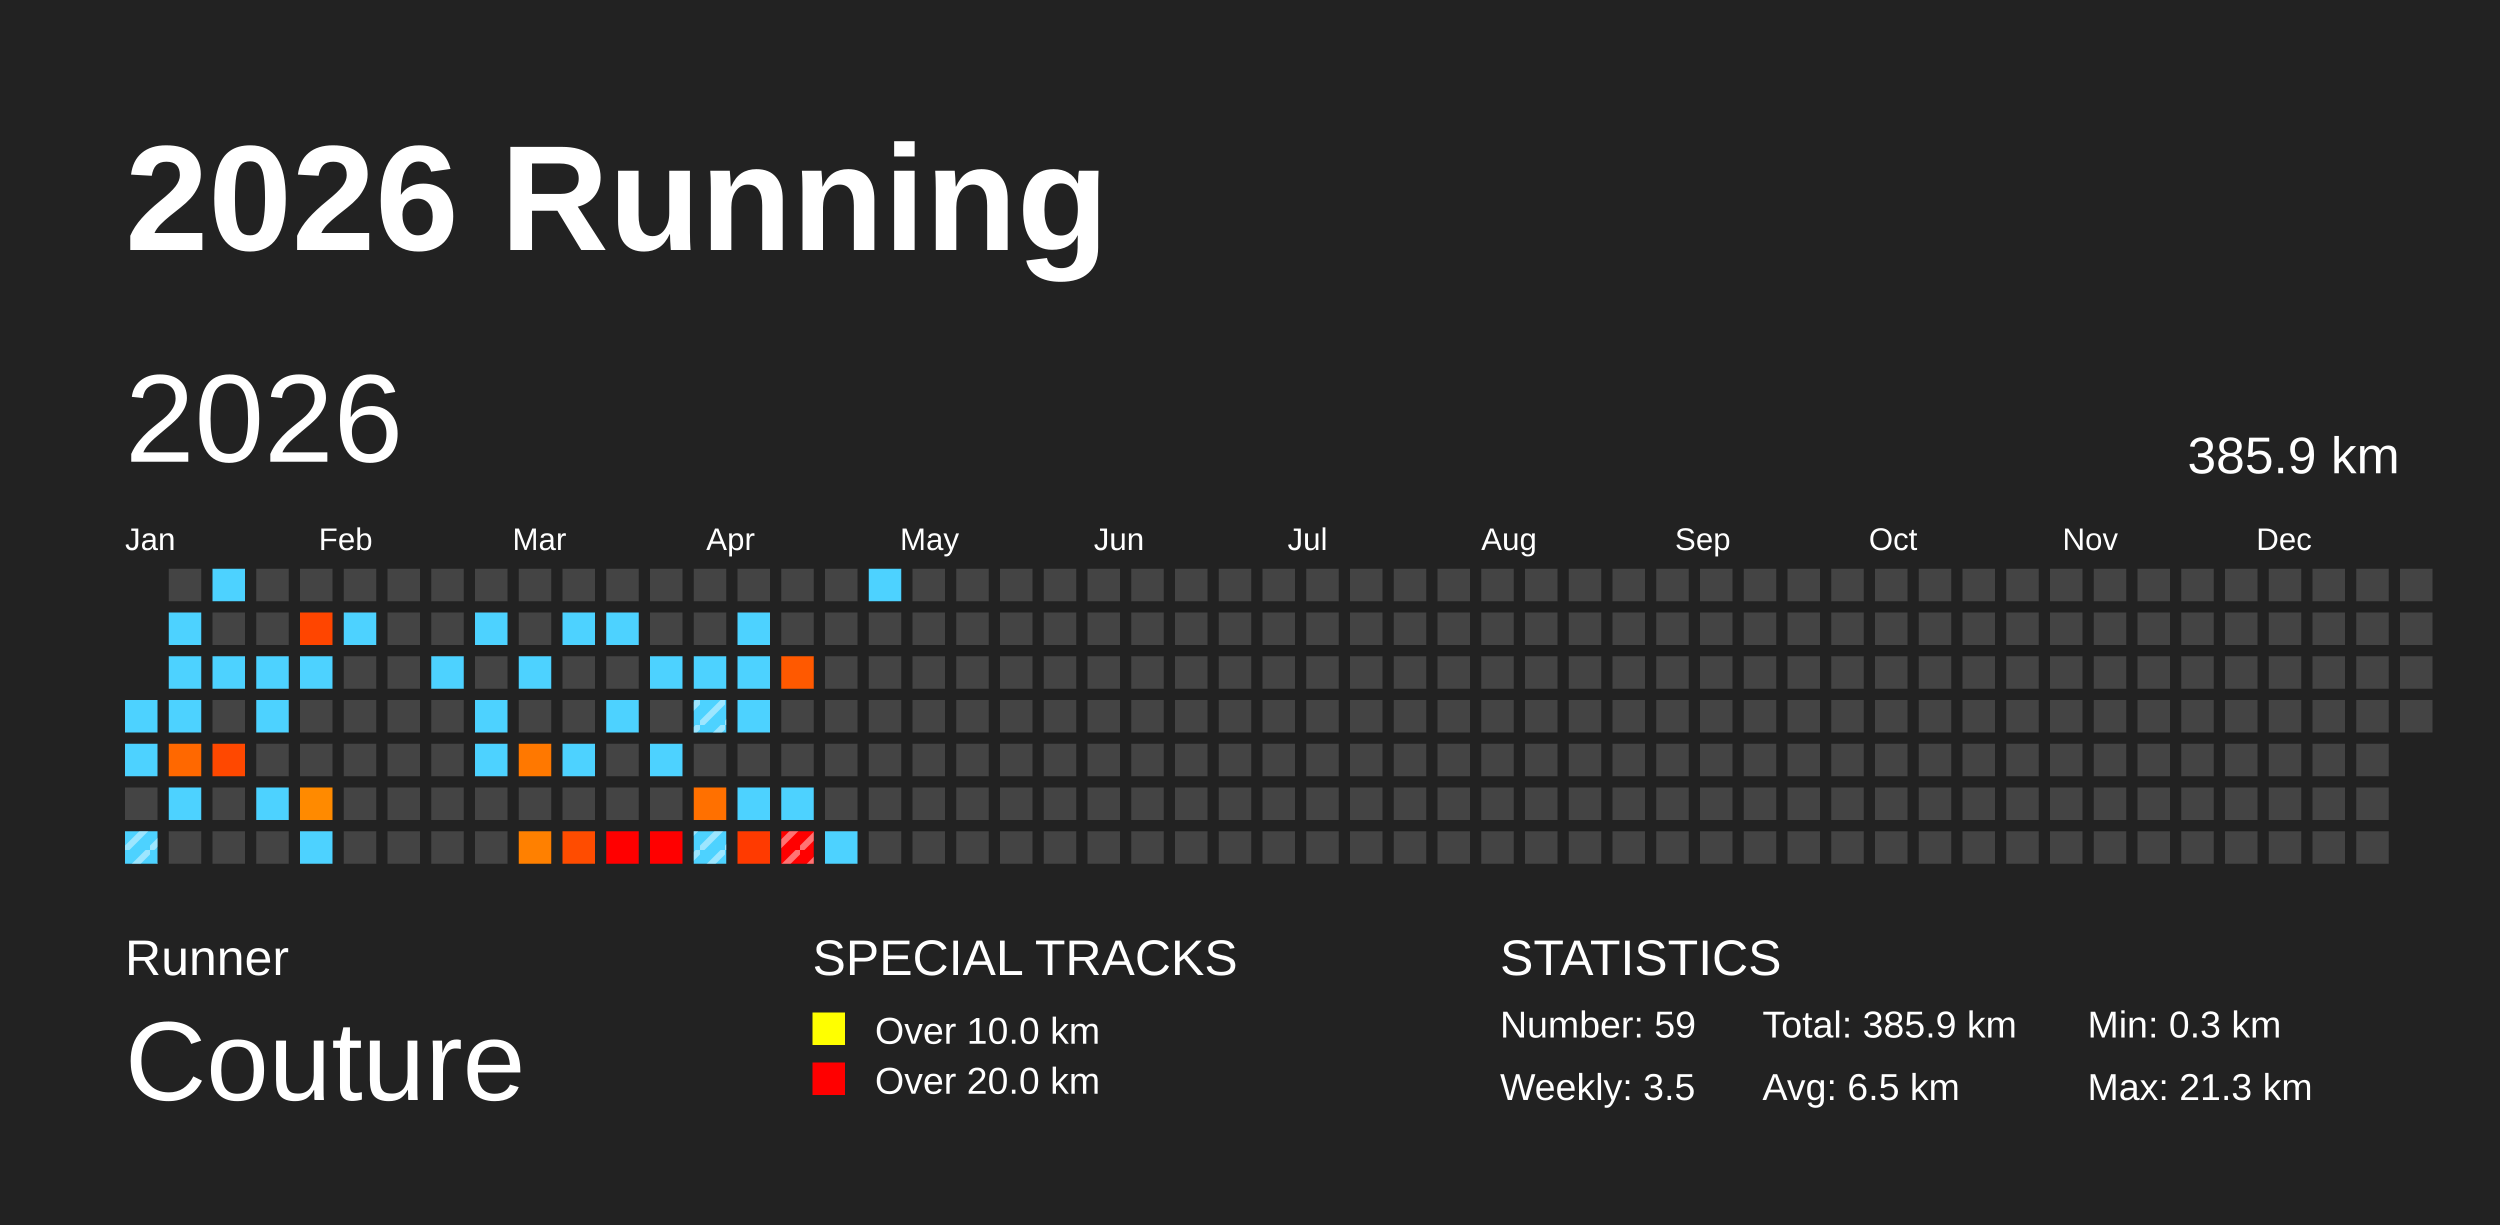
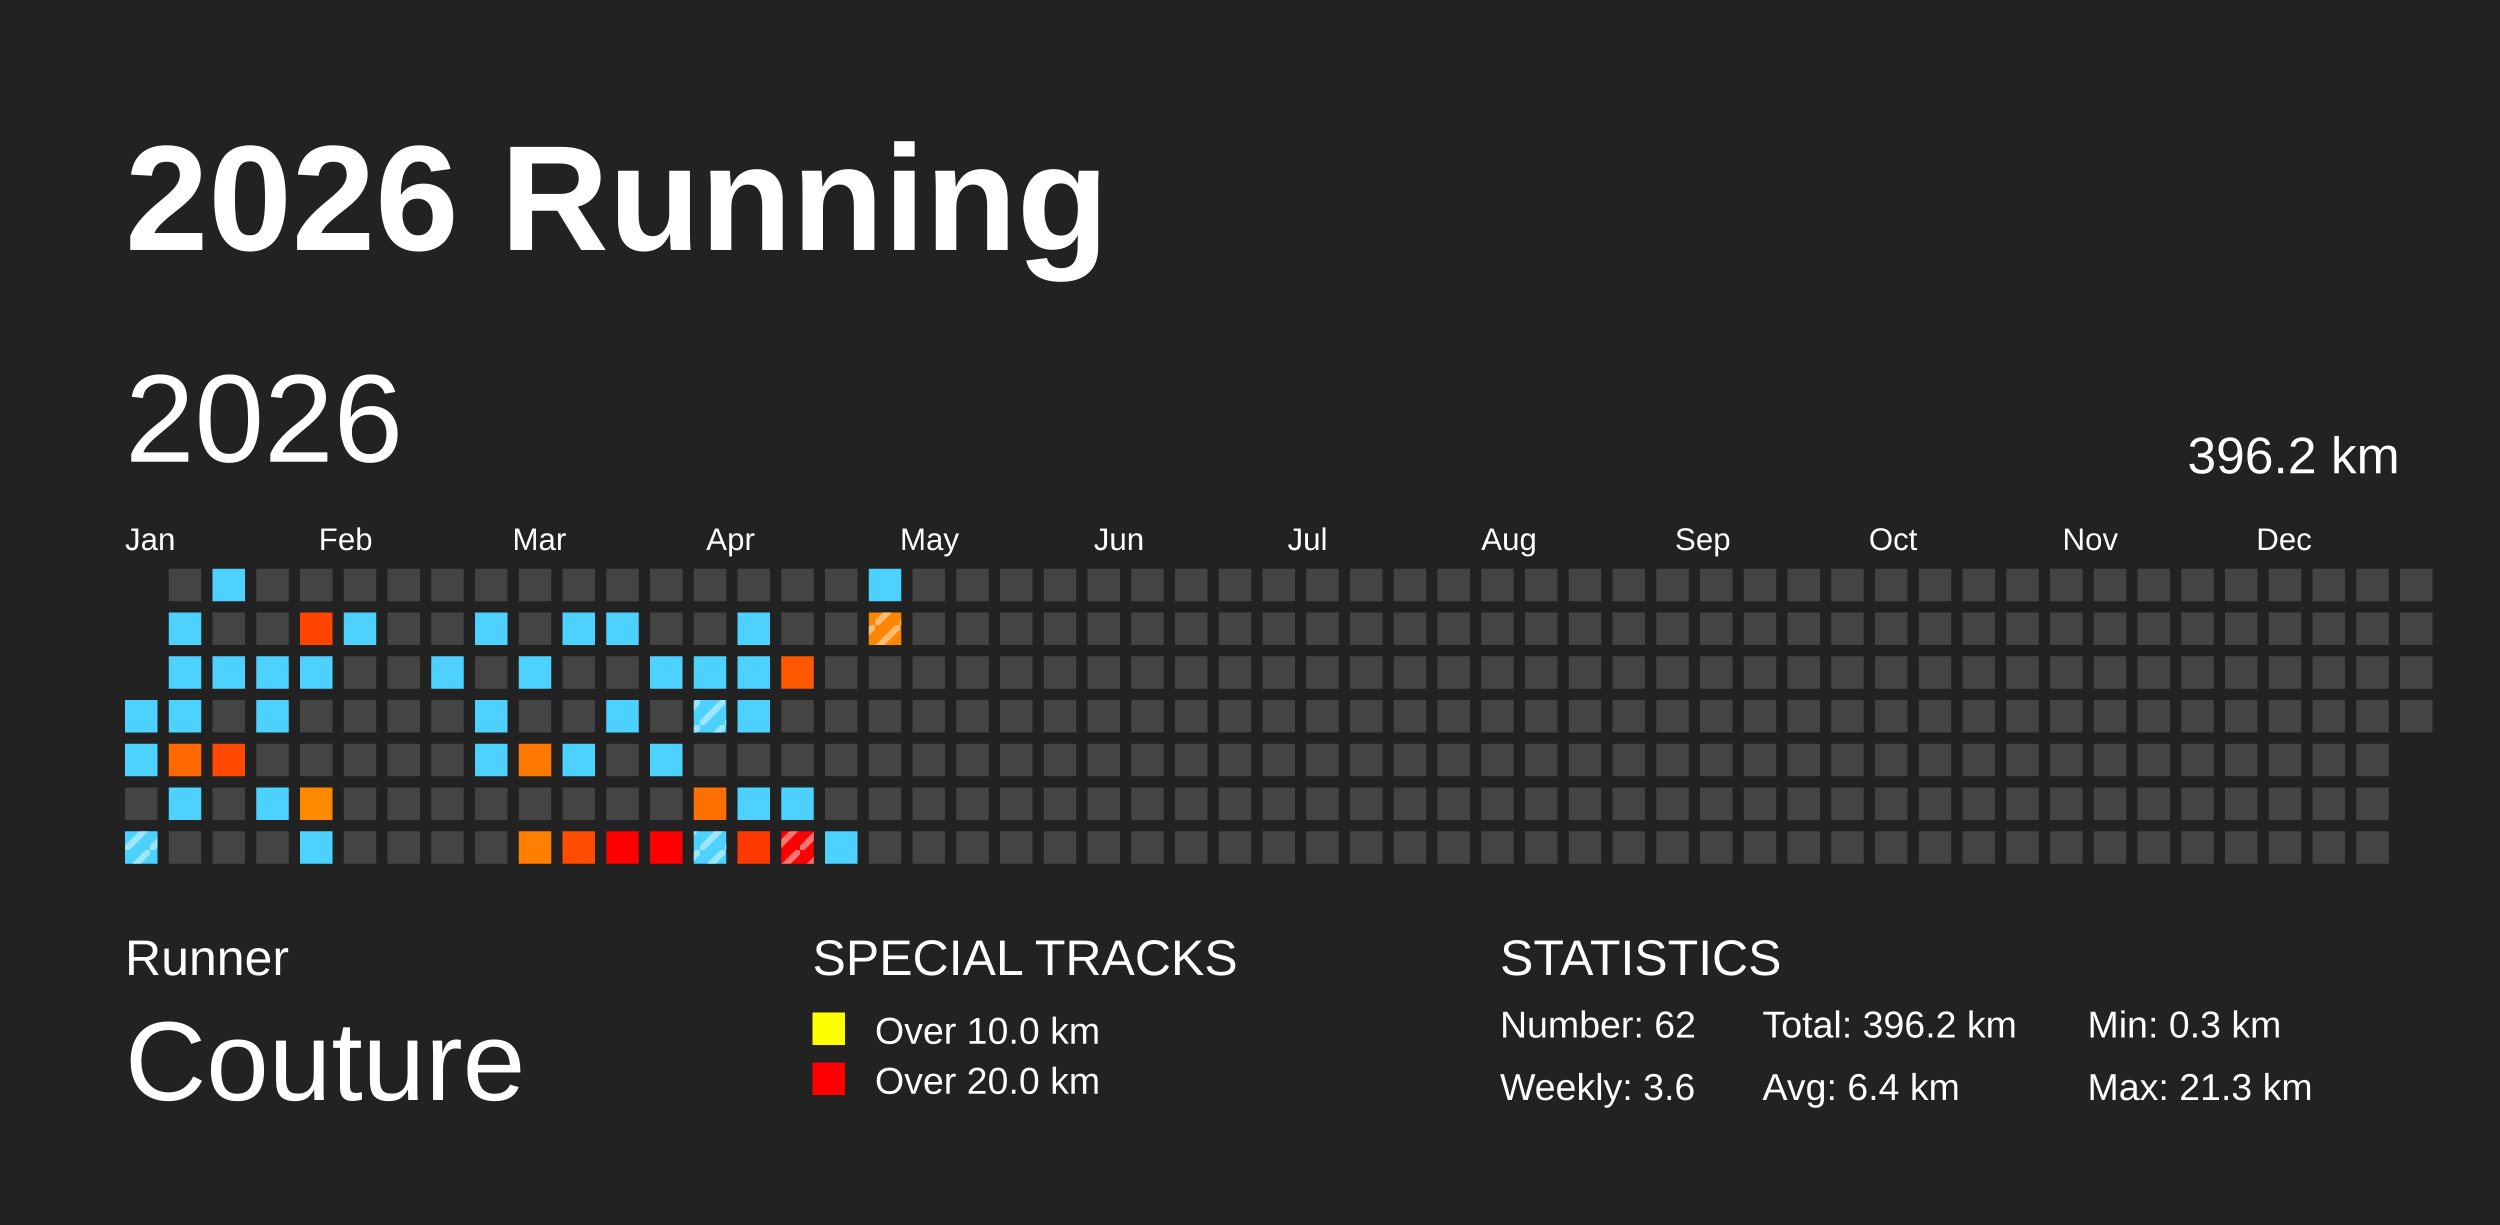
<svg xmlns="http://www.w3.org/2000/svg" baseProfile="full" height="98mm" version="1.1" viewBox="0,0,200,98" width="200mm">
  <defs>
    <pattern height="2" id="indoor-stripe" patternUnits="userSpaceOnUse" width="2">
      <line stroke="white" stroke-opacity="0.45" stroke-width="0.5" x1="0" x2="2" y1="2" y2="0" />
    </pattern>
  </defs>
  <rect fill="#222222" height="98" width="200" x="0" y="0" />
  <text fill="#FFFFFF" style="font-size:12px; font-family:Arial; font-weight:bold;" x="10" y="20">2026 Running</text>
  <text fill="#FFFFFF" style="font-size:4px; font-family:Arial" x="10" y="78">Runner</text>
  <text fill="#FFFFFF" style="font-size:9px; font-family:Arial" x="10" y="88">Couture</text>
  <text fill="#FFFFFF" style="font-size:4px; font-family:Arial" x="65" y="78">SPECIAL TRACKS</text>
  <rect fill="yellow" height="2.6" width="2.6" x="65" y="81" />
  <text fill="#FFFFFF" style="font-size:3px; font-family:Arial" x="70" y="83.5">Over 10.0 km</text>
  <rect fill="red" height="2.6" width="2.6" x="65" y="85" />
  <text fill="#FFFFFF" style="font-size:3px; font-family:Arial" x="70" y="87.5">Over 20.0 km</text>
  <text fill="#FFFFFF" style="font-size:4px; font-family:Arial" x="120" y="78">STATISTICS</text>
-   <text fill="#FFFFFF" style="font-size:3px; font-family:Arial" x="120" y="83">Number: 59</text>
-   <text fill="#FFFFFF" style="font-size:3px; font-family:Arial" x="120" y="88">Weekly: 3.5</text>
-   <text fill="#FFFFFF" style="font-size:3px; font-family:Arial" x="141" y="83">Total: 385.9 km</text>
-   <text fill="#FFFFFF" style="font-size:3px; font-family:Arial" x="141" y="88">Avg: 6.5 km</text>
+   <text fill="#FFFFFF" style="font-size:3px; font-family:Arial" x="120" y="83">Number: 62</text>
+   <text fill="#FFFFFF" style="font-size:3px; font-family:Arial" x="120" y="88">Weekly: 3.6</text>
+   <text fill="#FFFFFF" style="font-size:3px; font-family:Arial" x="141" y="83">Total: 396.2 km</text>
+   <text fill="#FFFFFF" style="font-size:3px; font-family:Arial" x="141" y="88">Avg: 6.4 km</text>
  <text fill="#FFFFFF" style="font-size:3px; font-family:Arial" x="167" y="83">Min: 0.3 km</text>
  <text fill="#FFFFFF" style="font-size:3px; font-family:Arial" x="167" y="88">Max: 21.3 km</text>
  <text dominant-baseline="hanging" fill="#FFFFFF" style="font-size:10.0px; font-family:Arial;" x="10" y="30">2026</text>
-   <text dominant-baseline="hanging" fill="#FFFFFF" style="font-size:4.125px; font-family:Arial;" x="175" y="35">385.9 km</text>
+   <text dominant-baseline="hanging" fill="#FFFFFF" style="font-size:4.125px; font-family:Arial;" x="175" y="35">396.2 km</text>
  <text fill="#FFFFFF" style="font-size:2.5px; font-family:Arial" x="10.0" y="44">Jan</text>
  <text fill="#FFFFFF" style="font-size:2.5px; font-family:Arial" x="25.5" y="44">Feb</text>
  <text fill="#FFFFFF" style="font-size:2.5px; font-family:Arial" x="41.0" y="44">Mar</text>
  <text fill="#FFFFFF" style="font-size:2.5px; font-family:Arial" x="56.5" y="44">Apr</text>
  <text fill="#FFFFFF" style="font-size:2.5px; font-family:Arial" x="72.0" y="44">May</text>
  <text fill="#FFFFFF" style="font-size:2.5px; font-family:Arial" x="87.5" y="44">Jun</text>
  <text fill="#FFFFFF" style="font-size:2.5px; font-family:Arial" x="103.0" y="44">Jul</text>
  <text fill="#FFFFFF" style="font-size:2.5px; font-family:Arial" x="118.5" y="44">Aug</text>
  <text fill="#FFFFFF" style="font-size:2.5px; font-family:Arial" x="134.0" y="44">Sep</text>
  <text fill="#FFFFFF" style="font-size:2.5px; font-family:Arial" x="149.5" y="44">Oct</text>
  <text fill="#FFFFFF" style="font-size:2.5px; font-family:Arial" x="165.0" y="44">Nov</text>
  <text fill="#FFFFFF" style="font-size:2.5px; font-family:Arial" x="180.5" y="44">Dec</text>
  <rect fill="#4dd2ff" height="2.6" width="2.6" x="10.0" y="56.0" />
  <rect fill="#4dd2ff" height="2.6" width="2.6" x="10.0" y="59.5" />
  <rect fill="#444444" height="2.6" width="2.6" x="10.0" y="63.0" />
  <rect fill="#4dd2ff" height="2.6" width="2.6" x="10.0" y="66.5" />
  <rect fill="url(#indoor-stripe)" height="2.6" width="2.6" x="10.0" y="66.5" />
  <rect fill="#444444" height="2.6" width="2.6" x="13.5" y="45.5" />
  <rect fill="#4dd2ff" height="2.6" width="2.6" x="13.5" y="49.0" />
  <rect fill="#4dd2ff" height="2.6" width="2.6" x="13.5" y="52.5" />
  <rect fill="#4dd2ff" height="2.6" width="2.6" x="13.5" y="56.0" />
  <rect fill="#ff6800" height="2.6" width="2.6" x="13.5" y="59.5" />
  <rect fill="#4dd2ff" height="2.6" width="2.6" x="13.5" y="63.0" />
  <rect fill="#444444" height="2.6" width="2.6" x="13.5" y="66.5" />
  <rect fill="#4dd2ff" height="2.6" width="2.6" x="17.0" y="45.5" />
  <rect fill="#444444" height="2.6" width="2.6" x="17.0" y="49.0" />
  <rect fill="#4dd2ff" height="2.6" width="2.6" x="17.0" y="52.5" />
  <rect fill="#444444" height="2.6" width="2.6" x="17.0" y="56.0" />
  <rect fill="#ff4800" height="2.6" width="2.6" x="17.0" y="59.5" />
  <rect fill="#444444" height="2.6" width="2.6" x="17.0" y="63.0" />
  <rect fill="#444444" height="2.6" width="2.6" x="17.0" y="66.5" />
  <rect fill="#444444" height="2.6" width="2.6" x="20.5" y="45.5" />
  <rect fill="#444444" height="2.6" width="2.6" x="20.5" y="49.0" />
  <rect fill="#4dd2ff" height="2.6" width="2.6" x="20.5" y="52.5" />
  <rect fill="#4dd2ff" height="2.6" width="2.6" x="20.5" y="56.0" />
  <rect fill="#444444" height="2.6" width="2.6" x="20.5" y="59.5" />
  <rect fill="#4dd2ff" height="2.6" width="2.6" x="20.5" y="63.0" />
  <rect fill="#444444" height="2.6" width="2.6" x="20.5" y="66.5" />
  <rect fill="#444444" height="2.6" width="2.6" x="24.0" y="45.5" />
  <rect fill="#ff4500" height="2.6" width="2.6" x="24.0" y="49.0" />
  <rect fill="#4dd2ff" height="2.6" width="2.6" x="24.0" y="52.5" />
  <rect fill="#444444" height="2.6" width="2.6" x="24.0" y="56.0" />
  <rect fill="#444444" height="2.6" width="2.6" x="24.0" y="59.5" />
  <rect fill="#ff8a00" height="2.6" width="2.6" x="24.0" y="63.0" />
  <rect fill="#4dd2ff" height="2.6" width="2.6" x="24.0" y="66.5" />
  <rect fill="#444444" height="2.6" width="2.6" x="27.5" y="45.5" />
  <rect fill="#4dd2ff" height="2.6" width="2.6" x="27.5" y="49.0" />
  <rect fill="#444444" height="2.6" width="2.6" x="27.5" y="52.5" />
  <rect fill="#444444" height="2.6" width="2.6" x="27.5" y="56.0" />
  <rect fill="#444444" height="2.6" width="2.6" x="27.5" y="59.5" />
  <rect fill="#444444" height="2.6" width="2.6" x="27.5" y="63.0" />
  <rect fill="#444444" height="2.6" width="2.6" x="27.5" y="66.5" />
  <rect fill="#444444" height="2.6" width="2.6" x="31.0" y="45.5" />
  <rect fill="#444444" height="2.6" width="2.6" x="31.0" y="49.0" />
  <rect fill="#444444" height="2.6" width="2.6" x="31.0" y="52.5" />
  <rect fill="#444444" height="2.6" width="2.6" x="31.0" y="56.0" />
  <rect fill="#444444" height="2.6" width="2.6" x="31.0" y="59.5" />
  <rect fill="#444444" height="2.6" width="2.6" x="31.0" y="63.0" />
  <rect fill="#444444" height="2.6" width="2.6" x="31.0" y="66.5" />
  <rect fill="#444444" height="2.6" width="2.6" x="34.5" y="45.5" />
  <rect fill="#444444" height="2.6" width="2.6" x="34.5" y="49.0" />
  <rect fill="#4dd2ff" height="2.6" width="2.6" x="34.5" y="52.5" />
  <rect fill="#444444" height="2.6" width="2.6" x="34.5" y="56.0" />
  <rect fill="#444444" height="2.6" width="2.6" x="34.5" y="59.5" />
  <rect fill="#444444" height="2.6" width="2.6" x="34.5" y="63.0" />
  <rect fill="#444444" height="2.6" width="2.6" x="34.5" y="66.5" />
  <rect fill="#444444" height="2.6" width="2.6" x="38.0" y="45.5" />
  <rect fill="#4dd2ff" height="2.6" width="2.6" x="38.0" y="49.0" />
  <rect fill="#444444" height="2.6" width="2.6" x="38.0" y="52.5" />
  <rect fill="#4dd2ff" height="2.6" width="2.6" x="38.0" y="56.0" />
  <rect fill="#4dd2ff" height="2.6" width="2.6" x="38.0" y="59.5" />
  <rect fill="#444444" height="2.6" width="2.6" x="38.0" y="63.0" />
  <rect fill="#444444" height="2.6" width="2.6" x="38.0" y="66.5" />
  <rect fill="#444444" height="2.6" width="2.6" x="41.5" y="45.5" />
  <rect fill="#444444" height="2.6" width="2.6" x="41.5" y="49.0" />
  <rect fill="#4dd2ff" height="2.6" width="2.6" x="41.5" y="52.5" />
  <rect fill="#444444" height="2.6" width="2.6" x="41.5" y="56.0" />
  <rect fill="#ff7800" height="2.6" width="2.6" x="41.5" y="59.5" />
  <rect fill="#444444" height="2.6" width="2.6" x="41.5" y="63.0" />
  <rect fill="#ff8000" height="2.6" width="2.6" x="41.5" y="66.5" />
  <rect fill="#444444" height="2.6" width="2.6" x="45.0" y="45.5" />
  <rect fill="#4dd2ff" height="2.6" width="2.6" x="45.0" y="49.0" />
  <rect fill="#444444" height="2.6" width="2.6" x="45.0" y="52.5" />
  <rect fill="#444444" height="2.6" width="2.6" x="45.0" y="56.0" />
  <rect fill="#4dd2ff" height="2.6" width="2.6" x="45.0" y="59.5" />
  <rect fill="#444444" height="2.6" width="2.6" x="45.0" y="63.0" />
  <rect fill="#ff4c00" height="2.6" width="2.6" x="45.0" y="66.5" />
  <rect fill="#444444" height="2.6" width="2.6" x="48.5" y="45.5" />
  <rect fill="#4dd2ff" height="2.6" width="2.6" x="48.5" y="49.0" />
  <rect fill="#444444" height="2.6" width="2.6" x="48.5" y="52.5" />
  <rect fill="#4dd2ff" height="2.6" width="2.6" x="48.5" y="56.0" />
  <rect fill="#444444" height="2.6" width="2.6" x="48.5" y="59.5" />
  <rect fill="#444444" height="2.6" width="2.6" x="48.5" y="63.0" />
  <rect fill="red" height="2.6" width="2.6" x="48.5" y="66.5" />
  <rect fill="#444444" height="2.6" width="2.6" x="52.0" y="45.5" />
  <rect fill="#444444" height="2.6" width="2.6" x="52.0" y="49.0" />
  <rect fill="#4dd2ff" height="2.6" width="2.6" x="52.0" y="52.5" />
  <rect fill="#444444" height="2.6" width="2.6" x="52.0" y="56.0" />
  <rect fill="#4dd2ff" height="2.6" width="2.6" x="52.0" y="59.5" />
  <rect fill="#444444" height="2.6" width="2.6" x="52.0" y="63.0" />
  <rect fill="red" height="2.6" width="2.6" x="52.0" y="66.5" />
  <rect fill="#444444" height="2.6" width="2.6" x="55.5" y="45.5" />
  <rect fill="#444444" height="2.6" width="2.6" x="55.5" y="49.0" />
  <rect fill="#4dd2ff" height="2.6" width="2.6" x="55.5" y="52.5" />
  <rect fill="#4dd2ff" height="2.6" width="2.6" x="55.5" y="56.0" />
  <rect fill="url(#indoor-stripe)" height="2.6" width="2.6" x="55.5" y="56.0" />
  <rect fill="#444444" height="2.6" width="2.6" x="55.5" y="59.5" />
  <rect fill="#ff7000" height="2.6" width="2.6" x="55.5" y="63.0" />
  <rect fill="#4dd2ff" height="2.6" width="2.6" x="55.5" y="66.5" />
  <rect fill="url(#indoor-stripe)" height="2.6" width="2.6" x="55.5" y="66.5" />
  <rect fill="#444444" height="2.6" width="2.6" x="59.0" y="45.5" />
  <rect fill="#4dd2ff" height="2.6" width="2.6" x="59.0" y="49.0" />
  <rect fill="#4dd2ff" height="2.6" width="2.6" x="59.0" y="52.5" />
  <rect fill="#4dd2ff" height="2.6" width="2.6" x="59.0" y="56.0" />
  <rect fill="#444444" height="2.6" width="2.6" x="59.0" y="59.5" />
  <rect fill="#4dd2ff" height="2.6" width="2.6" x="59.0" y="63.0" />
  <rect fill="#ff3a00" height="2.6" width="2.6" x="59.0" y="66.5" />
  <rect fill="#444444" height="2.6" width="2.6" x="62.5" y="45.5" />
  <rect fill="#444444" height="2.6" width="2.6" x="62.5" y="49.0" />
  <rect fill="#ff5900" height="2.6" width="2.6" x="62.5" y="52.5" />
  <rect fill="#444444" height="2.6" width="2.6" x="62.5" y="56.0" />
  <rect fill="#444444" height="2.6" width="2.6" x="62.5" y="59.5" />
  <rect fill="#4dd2ff" height="2.6" width="2.6" x="62.5" y="63.0" />
  <rect fill="red" height="2.6" width="2.6" x="62.5" y="66.5" />
  <rect fill="url(#indoor-stripe)" height="2.6" width="2.6" x="62.5" y="66.5" />
  <rect fill="#444444" height="2.6" width="2.6" x="66.0" y="45.5" />
  <rect fill="#444444" height="2.6" width="2.6" x="66.0" y="49.0" />
  <rect fill="#444444" height="2.6" width="2.6" x="66.0" y="52.5" />
  <rect fill="#444444" height="2.6" width="2.6" x="66.0" y="56.0" />
  <rect fill="#444444" height="2.6" width="2.6" x="66.0" y="59.5" />
  <rect fill="#444444" height="2.6" width="2.6" x="66.0" y="63.0" />
  <rect fill="#4dd2ff" height="2.6" width="2.6" x="66.0" y="66.5" />
  <rect fill="#4dd2ff" height="2.6" width="2.6" x="69.5" y="45.5" />
-   <rect fill="#444444" height="2.6" width="2.6" x="69.5" y="49.0" />
+   <rect fill="#ff8600" height="2.6" width="2.6" x="69.5" y="49.0" />
+   <rect fill="url(#indoor-stripe)" height="2.6" width="2.6" x="69.5" y="49.0" />
  <rect fill="#444444" height="2.6" width="2.6" x="69.5" y="52.5" />
  <rect fill="#444444" height="2.6" width="2.6" x="69.5" y="56.0" />
  <rect fill="#444444" height="2.6" width="2.6" x="69.5" y="59.5" />
  <rect fill="#444444" height="2.6" width="2.6" x="69.5" y="63.0" />
  <rect fill="#444444" height="2.6" width="2.6" x="69.5" y="66.5" />
  <rect fill="#444444" height="2.6" width="2.6" x="73.0" y="45.5" />
  <rect fill="#444444" height="2.6" width="2.6" x="73.0" y="49.0" />
  <rect fill="#444444" height="2.6" width="2.6" x="73.0" y="52.5" />
  <rect fill="#444444" height="2.6" width="2.6" x="73.0" y="56.0" />
  <rect fill="#444444" height="2.6" width="2.6" x="73.0" y="59.5" />
  <rect fill="#444444" height="2.6" width="2.6" x="73.0" y="63.0" />
  <rect fill="#444444" height="2.6" width="2.6" x="73.0" y="66.5" />
  <rect fill="#444444" height="2.6" width="2.6" x="76.5" y="45.5" />
  <rect fill="#444444" height="2.6" width="2.6" x="76.5" y="49.0" />
  <rect fill="#444444" height="2.6" width="2.6" x="76.5" y="52.5" />
  <rect fill="#444444" height="2.6" width="2.6" x="76.5" y="56.0" />
  <rect fill="#444444" height="2.6" width="2.6" x="76.5" y="59.5" />
  <rect fill="#444444" height="2.6" width="2.6" x="76.5" y="63.0" />
  <rect fill="#444444" height="2.6" width="2.6" x="76.5" y="66.5" />
  <rect fill="#444444" height="2.6" width="2.6" x="80.0" y="45.5" />
  <rect fill="#444444" height="2.6" width="2.6" x="80.0" y="49.0" />
  <rect fill="#444444" height="2.6" width="2.6" x="80.0" y="52.5" />
  <rect fill="#444444" height="2.6" width="2.6" x="80.0" y="56.0" />
  <rect fill="#444444" height="2.6" width="2.6" x="80.0" y="59.5" />
  <rect fill="#444444" height="2.6" width="2.6" x="80.0" y="63.0" />
  <rect fill="#444444" height="2.6" width="2.6" x="80.0" y="66.5" />
  <rect fill="#444444" height="2.6" width="2.6" x="83.5" y="45.5" />
  <rect fill="#444444" height="2.6" width="2.6" x="83.5" y="49.0" />
  <rect fill="#444444" height="2.6" width="2.6" x="83.5" y="52.5" />
  <rect fill="#444444" height="2.6" width="2.6" x="83.5" y="56.0" />
  <rect fill="#444444" height="2.6" width="2.6" x="83.5" y="59.5" />
  <rect fill="#444444" height="2.6" width="2.6" x="83.5" y="63.0" />
  <rect fill="#444444" height="2.6" width="2.6" x="83.5" y="66.5" />
  <rect fill="#444444" height="2.6" width="2.6" x="87.0" y="45.5" />
  <rect fill="#444444" height="2.6" width="2.6" x="87.0" y="49.0" />
  <rect fill="#444444" height="2.6" width="2.6" x="87.0" y="52.5" />
  <rect fill="#444444" height="2.6" width="2.6" x="87.0" y="56.0" />
  <rect fill="#444444" height="2.6" width="2.6" x="87.0" y="59.5" />
  <rect fill="#444444" height="2.6" width="2.6" x="87.0" y="63.0" />
  <rect fill="#444444" height="2.6" width="2.6" x="87.0" y="66.5" />
  <rect fill="#444444" height="2.6" width="2.6" x="90.5" y="45.5" />
  <rect fill="#444444" height="2.6" width="2.6" x="90.5" y="49.0" />
  <rect fill="#444444" height="2.6" width="2.6" x="90.5" y="52.5" />
  <rect fill="#444444" height="2.6" width="2.6" x="90.5" y="56.0" />
  <rect fill="#444444" height="2.6" width="2.6" x="90.5" y="59.5" />
  <rect fill="#444444" height="2.6" width="2.6" x="90.5" y="63.0" />
  <rect fill="#444444" height="2.6" width="2.6" x="90.5" y="66.5" />
  <rect fill="#444444" height="2.6" width="2.6" x="94.0" y="45.5" />
  <rect fill="#444444" height="2.6" width="2.6" x="94.0" y="49.0" />
  <rect fill="#444444" height="2.6" width="2.6" x="94.0" y="52.5" />
  <rect fill="#444444" height="2.6" width="2.6" x="94.0" y="56.0" />
  <rect fill="#444444" height="2.6" width="2.6" x="94.0" y="59.5" />
  <rect fill="#444444" height="2.6" width="2.6" x="94.0" y="63.0" />
  <rect fill="#444444" height="2.6" width="2.6" x="94.0" y="66.5" />
  <rect fill="#444444" height="2.6" width="2.6" x="97.5" y="45.5" />
  <rect fill="#444444" height="2.6" width="2.6" x="97.5" y="49.0" />
  <rect fill="#444444" height="2.6" width="2.6" x="97.5" y="52.5" />
  <rect fill="#444444" height="2.6" width="2.6" x="97.5" y="56.0" />
  <rect fill="#444444" height="2.6" width="2.6" x="97.5" y="59.5" />
  <rect fill="#444444" height="2.6" width="2.6" x="97.5" y="63.0" />
  <rect fill="#444444" height="2.6" width="2.6" x="97.5" y="66.5" />
  <rect fill="#444444" height="2.6" width="2.6" x="101.0" y="45.5" />
  <rect fill="#444444" height="2.6" width="2.6" x="101.0" y="49.0" />
  <rect fill="#444444" height="2.6" width="2.6" x="101.0" y="52.5" />
  <rect fill="#444444" height="2.6" width="2.6" x="101.0" y="56.0" />
  <rect fill="#444444" height="2.6" width="2.6" x="101.0" y="59.5" />
  <rect fill="#444444" height="2.6" width="2.6" x="101.0" y="63.0" />
  <rect fill="#444444" height="2.6" width="2.6" x="101.0" y="66.5" />
  <rect fill="#444444" height="2.6" width="2.6" x="104.5" y="45.5" />
  <rect fill="#444444" height="2.6" width="2.6" x="104.5" y="49.0" />
  <rect fill="#444444" height="2.6" width="2.6" x="104.5" y="52.5" />
  <rect fill="#444444" height="2.6" width="2.6" x="104.5" y="56.0" />
  <rect fill="#444444" height="2.6" width="2.6" x="104.5" y="59.5" />
  <rect fill="#444444" height="2.6" width="2.6" x="104.5" y="63.0" />
  <rect fill="#444444" height="2.6" width="2.6" x="104.5" y="66.5" />
  <rect fill="#444444" height="2.6" width="2.6" x="108.0" y="45.5" />
  <rect fill="#444444" height="2.6" width="2.6" x="108.0" y="49.0" />
  <rect fill="#444444" height="2.6" width="2.6" x="108.0" y="52.5" />
  <rect fill="#444444" height="2.6" width="2.6" x="108.0" y="56.0" />
  <rect fill="#444444" height="2.6" width="2.6" x="108.0" y="59.5" />
  <rect fill="#444444" height="2.6" width="2.6" x="108.0" y="63.0" />
  <rect fill="#444444" height="2.6" width="2.6" x="108.0" y="66.5" />
  <rect fill="#444444" height="2.6" width="2.6" x="111.5" y="45.5" />
  <rect fill="#444444" height="2.6" width="2.6" x="111.5" y="49.0" />
  <rect fill="#444444" height="2.6" width="2.6" x="111.5" y="52.5" />
  <rect fill="#444444" height="2.6" width="2.6" x="111.5" y="56.0" />
  <rect fill="#444444" height="2.6" width="2.6" x="111.5" y="59.5" />
  <rect fill="#444444" height="2.6" width="2.6" x="111.5" y="63.0" />
  <rect fill="#444444" height="2.6" width="2.6" x="111.5" y="66.5" />
  <rect fill="#444444" height="2.6" width="2.6" x="115.0" y="45.5" />
  <rect fill="#444444" height="2.6" width="2.6" x="115.0" y="49.0" />
  <rect fill="#444444" height="2.6" width="2.6" x="115.0" y="52.5" />
  <rect fill="#444444" height="2.6" width="2.6" x="115.0" y="56.0" />
  <rect fill="#444444" height="2.6" width="2.6" x="115.0" y="59.5" />
  <rect fill="#444444" height="2.6" width="2.6" x="115.0" y="63.0" />
  <rect fill="#444444" height="2.6" width="2.6" x="115.0" y="66.5" />
  <rect fill="#444444" height="2.6" width="2.6" x="118.5" y="45.5" />
  <rect fill="#444444" height="2.6" width="2.6" x="118.5" y="49.0" />
  <rect fill="#444444" height="2.6" width="2.6" x="118.5" y="52.5" />
  <rect fill="#444444" height="2.6" width="2.6" x="118.5" y="56.0" />
  <rect fill="#444444" height="2.6" width="2.6" x="118.5" y="59.5" />
  <rect fill="#444444" height="2.6" width="2.6" x="118.5" y="63.0" />
  <rect fill="#444444" height="2.6" width="2.6" x="118.5" y="66.5" />
  <rect fill="#444444" height="2.6" width="2.6" x="122.0" y="45.5" />
  <rect fill="#444444" height="2.6" width="2.6" x="122.0" y="49.0" />
  <rect fill="#444444" height="2.6" width="2.6" x="122.0" y="52.5" />
  <rect fill="#444444" height="2.6" width="2.6" x="122.0" y="56.0" />
  <rect fill="#444444" height="2.6" width="2.6" x="122.0" y="59.5" />
  <rect fill="#444444" height="2.6" width="2.6" x="122.0" y="63.0" />
  <rect fill="#444444" height="2.6" width="2.6" x="122.0" y="66.5" />
  <rect fill="#444444" height="2.6" width="2.6" x="125.5" y="45.5" />
  <rect fill="#444444" height="2.6" width="2.6" x="125.5" y="49.0" />
  <rect fill="#444444" height="2.6" width="2.6" x="125.5" y="52.5" />
  <rect fill="#444444" height="2.6" width="2.6" x="125.5" y="56.0" />
  <rect fill="#444444" height="2.6" width="2.6" x="125.5" y="59.5" />
  <rect fill="#444444" height="2.6" width="2.6" x="125.5" y="63.0" />
  <rect fill="#444444" height="2.6" width="2.6" x="125.5" y="66.5" />
  <rect fill="#444444" height="2.6" width="2.6" x="129.0" y="45.5" />
  <rect fill="#444444" height="2.6" width="2.6" x="129.0" y="49.0" />
  <rect fill="#444444" height="2.6" width="2.6" x="129.0" y="52.5" />
  <rect fill="#444444" height="2.6" width="2.6" x="129.0" y="56.0" />
  <rect fill="#444444" height="2.6" width="2.6" x="129.0" y="59.5" />
  <rect fill="#444444" height="2.6" width="2.6" x="129.0" y="63.0" />
  <rect fill="#444444" height="2.6" width="2.6" x="129.0" y="66.5" />
  <rect fill="#444444" height="2.6" width="2.6" x="132.5" y="45.5" />
  <rect fill="#444444" height="2.6" width="2.6" x="132.5" y="49.0" />
  <rect fill="#444444" height="2.6" width="2.6" x="132.5" y="52.5" />
  <rect fill="#444444" height="2.6" width="2.6" x="132.5" y="56.0" />
  <rect fill="#444444" height="2.6" width="2.6" x="132.5" y="59.5" />
  <rect fill="#444444" height="2.6" width="2.6" x="132.5" y="63.0" />
  <rect fill="#444444" height="2.6" width="2.6" x="132.5" y="66.5" />
  <rect fill="#444444" height="2.6" width="2.6" x="136.0" y="45.5" />
  <rect fill="#444444" height="2.6" width="2.6" x="136.0" y="49.0" />
  <rect fill="#444444" height="2.6" width="2.6" x="136.0" y="52.5" />
  <rect fill="#444444" height="2.6" width="2.6" x="136.0" y="56.0" />
  <rect fill="#444444" height="2.6" width="2.6" x="136.0" y="59.5" />
  <rect fill="#444444" height="2.6" width="2.6" x="136.0" y="63.0" />
  <rect fill="#444444" height="2.6" width="2.6" x="136.0" y="66.5" />
  <rect fill="#444444" height="2.6" width="2.6" x="139.5" y="45.5" />
  <rect fill="#444444" height="2.6" width="2.6" x="139.5" y="49.0" />
  <rect fill="#444444" height="2.6" width="2.6" x="139.5" y="52.5" />
  <rect fill="#444444" height="2.6" width="2.6" x="139.5" y="56.0" />
  <rect fill="#444444" height="2.6" width="2.6" x="139.5" y="59.5" />
  <rect fill="#444444" height="2.6" width="2.6" x="139.5" y="63.0" />
  <rect fill="#444444" height="2.6" width="2.6" x="139.5" y="66.5" />
  <rect fill="#444444" height="2.6" width="2.6" x="143.0" y="45.5" />
  <rect fill="#444444" height="2.6" width="2.6" x="143.0" y="49.0" />
  <rect fill="#444444" height="2.6" width="2.6" x="143.0" y="52.5" />
  <rect fill="#444444" height="2.6" width="2.6" x="143.0" y="56.0" />
  <rect fill="#444444" height="2.6" width="2.6" x="143.0" y="59.5" />
  <rect fill="#444444" height="2.6" width="2.6" x="143.0" y="63.0" />
  <rect fill="#444444" height="2.6" width="2.6" x="143.0" y="66.5" />
  <rect fill="#444444" height="2.6" width="2.6" x="146.5" y="45.5" />
  <rect fill="#444444" height="2.6" width="2.6" x="146.5" y="49.0" />
  <rect fill="#444444" height="2.6" width="2.6" x="146.5" y="52.5" />
  <rect fill="#444444" height="2.6" width="2.6" x="146.5" y="56.0" />
  <rect fill="#444444" height="2.6" width="2.6" x="146.5" y="59.5" />
  <rect fill="#444444" height="2.6" width="2.6" x="146.5" y="63.0" />
  <rect fill="#444444" height="2.6" width="2.6" x="146.5" y="66.5" />
  <rect fill="#444444" height="2.6" width="2.6" x="150.0" y="45.5" />
  <rect fill="#444444" height="2.6" width="2.6" x="150.0" y="49.0" />
  <rect fill="#444444" height="2.6" width="2.6" x="150.0" y="52.5" />
  <rect fill="#444444" height="2.6" width="2.6" x="150.0" y="56.0" />
  <rect fill="#444444" height="2.6" width="2.6" x="150.0" y="59.5" />
  <rect fill="#444444" height="2.6" width="2.6" x="150.0" y="63.0" />
  <rect fill="#444444" height="2.6" width="2.6" x="150.0" y="66.5" />
  <rect fill="#444444" height="2.6" width="2.6" x="153.5" y="45.5" />
  <rect fill="#444444" height="2.6" width="2.6" x="153.5" y="49.0" />
  <rect fill="#444444" height="2.6" width="2.6" x="153.5" y="52.5" />
  <rect fill="#444444" height="2.6" width="2.6" x="153.5" y="56.0" />
  <rect fill="#444444" height="2.6" width="2.6" x="153.5" y="59.5" />
  <rect fill="#444444" height="2.6" width="2.6" x="153.5" y="63.0" />
  <rect fill="#444444" height="2.6" width="2.6" x="153.5" y="66.5" />
  <rect fill="#444444" height="2.6" width="2.6" x="157.0" y="45.5" />
  <rect fill="#444444" height="2.6" width="2.6" x="157.0" y="49.0" />
  <rect fill="#444444" height="2.6" width="2.6" x="157.0" y="52.5" />
  <rect fill="#444444" height="2.6" width="2.6" x="157.0" y="56.0" />
  <rect fill="#444444" height="2.6" width="2.6" x="157.0" y="59.5" />
  <rect fill="#444444" height="2.6" width="2.6" x="157.0" y="63.0" />
  <rect fill="#444444" height="2.6" width="2.6" x="157.0" y="66.5" />
  <rect fill="#444444" height="2.6" width="2.6" x="160.5" y="45.5" />
  <rect fill="#444444" height="2.6" width="2.6" x="160.5" y="49.0" />
  <rect fill="#444444" height="2.6" width="2.6" x="160.5" y="52.5" />
  <rect fill="#444444" height="2.6" width="2.6" x="160.5" y="56.0" />
  <rect fill="#444444" height="2.6" width="2.6" x="160.5" y="59.5" />
  <rect fill="#444444" height="2.6" width="2.6" x="160.5" y="63.0" />
  <rect fill="#444444" height="2.6" width="2.6" x="160.5" y="66.5" />
  <rect fill="#444444" height="2.6" width="2.6" x="164.0" y="45.5" />
  <rect fill="#444444" height="2.6" width="2.6" x="164.0" y="49.0" />
  <rect fill="#444444" height="2.6" width="2.6" x="164.0" y="52.5" />
  <rect fill="#444444" height="2.6" width="2.6" x="164.0" y="56.0" />
  <rect fill="#444444" height="2.6" width="2.6" x="164.0" y="59.5" />
  <rect fill="#444444" height="2.6" width="2.6" x="164.0" y="63.0" />
  <rect fill="#444444" height="2.6" width="2.6" x="164.0" y="66.5" />
  <rect fill="#444444" height="2.6" width="2.6" x="167.5" y="45.5" />
  <rect fill="#444444" height="2.6" width="2.6" x="167.5" y="49.0" />
  <rect fill="#444444" height="2.6" width="2.6" x="167.5" y="52.5" />
  <rect fill="#444444" height="2.6" width="2.6" x="167.5" y="56.0" />
  <rect fill="#444444" height="2.6" width="2.6" x="167.5" y="59.5" />
  <rect fill="#444444" height="2.6" width="2.6" x="167.5" y="63.0" />
  <rect fill="#444444" height="2.6" width="2.6" x="167.5" y="66.5" />
  <rect fill="#444444" height="2.6" width="2.6" x="171.0" y="45.5" />
  <rect fill="#444444" height="2.6" width="2.6" x="171.0" y="49.0" />
  <rect fill="#444444" height="2.6" width="2.6" x="171.0" y="52.5" />
  <rect fill="#444444" height="2.6" width="2.6" x="171.0" y="56.0" />
  <rect fill="#444444" height="2.6" width="2.6" x="171.0" y="59.5" />
  <rect fill="#444444" height="2.6" width="2.6" x="171.0" y="63.0" />
  <rect fill="#444444" height="2.6" width="2.6" x="171.0" y="66.5" />
  <rect fill="#444444" height="2.6" width="2.6" x="174.5" y="45.5" />
  <rect fill="#444444" height="2.6" width="2.6" x="174.5" y="49.0" />
  <rect fill="#444444" height="2.6" width="2.6" x="174.5" y="52.5" />
  <rect fill="#444444" height="2.6" width="2.6" x="174.5" y="56.0" />
  <rect fill="#444444" height="2.6" width="2.6" x="174.5" y="59.5" />
  <rect fill="#444444" height="2.6" width="2.6" x="174.5" y="63.0" />
  <rect fill="#444444" height="2.6" width="2.6" x="174.5" y="66.5" />
  <rect fill="#444444" height="2.6" width="2.6" x="178.0" y="45.5" />
  <rect fill="#444444" height="2.6" width="2.6" x="178.0" y="49.0" />
  <rect fill="#444444" height="2.6" width="2.6" x="178.0" y="52.5" />
  <rect fill="#444444" height="2.6" width="2.6" x="178.0" y="56.0" />
  <rect fill="#444444" height="2.6" width="2.6" x="178.0" y="59.5" />
  <rect fill="#444444" height="2.6" width="2.6" x="178.0" y="63.0" />
  <rect fill="#444444" height="2.6" width="2.6" x="178.0" y="66.5" />
  <rect fill="#444444" height="2.6" width="2.6" x="181.5" y="45.5" />
  <rect fill="#444444" height="2.6" width="2.6" x="181.5" y="49.0" />
  <rect fill="#444444" height="2.6" width="2.6" x="181.5" y="52.5" />
  <rect fill="#444444" height="2.6" width="2.6" x="181.5" y="56.0" />
  <rect fill="#444444" height="2.6" width="2.6" x="181.5" y="59.5" />
  <rect fill="#444444" height="2.6" width="2.6" x="181.5" y="63.0" />
  <rect fill="#444444" height="2.6" width="2.6" x="181.5" y="66.5" />
  <rect fill="#444444" height="2.6" width="2.6" x="185.0" y="45.5" />
  <rect fill="#444444" height="2.6" width="2.6" x="185.0" y="49.0" />
  <rect fill="#444444" height="2.6" width="2.6" x="185.0" y="52.5" />
  <rect fill="#444444" height="2.6" width="2.6" x="185.0" y="56.0" />
  <rect fill="#444444" height="2.6" width="2.6" x="185.0" y="59.5" />
  <rect fill="#444444" height="2.6" width="2.6" x="185.0" y="63.0" />
  <rect fill="#444444" height="2.6" width="2.6" x="185.0" y="66.5" />
  <rect fill="#444444" height="2.6" width="2.6" x="188.5" y="45.5" />
  <rect fill="#444444" height="2.6" width="2.6" x="188.5" y="49.0" />
  <rect fill="#444444" height="2.6" width="2.6" x="188.5" y="52.5" />
  <rect fill="#444444" height="2.6" width="2.6" x="188.5" y="56.0" />
  <rect fill="#444444" height="2.6" width="2.6" x="188.5" y="59.5" />
  <rect fill="#444444" height="2.6" width="2.6" x="188.5" y="63.0" />
  <rect fill="#444444" height="2.6" width="2.6" x="188.5" y="66.5" />
  <rect fill="#444444" height="2.6" width="2.6" x="192.0" y="45.5" />
  <rect fill="#444444" height="2.6" width="2.6" x="192.0" y="49.0" />
  <rect fill="#444444" height="2.6" width="2.6" x="192.0" y="52.5" />
  <rect fill="#444444" height="2.6" width="2.6" x="192.0" y="56.0" />
</svg>
